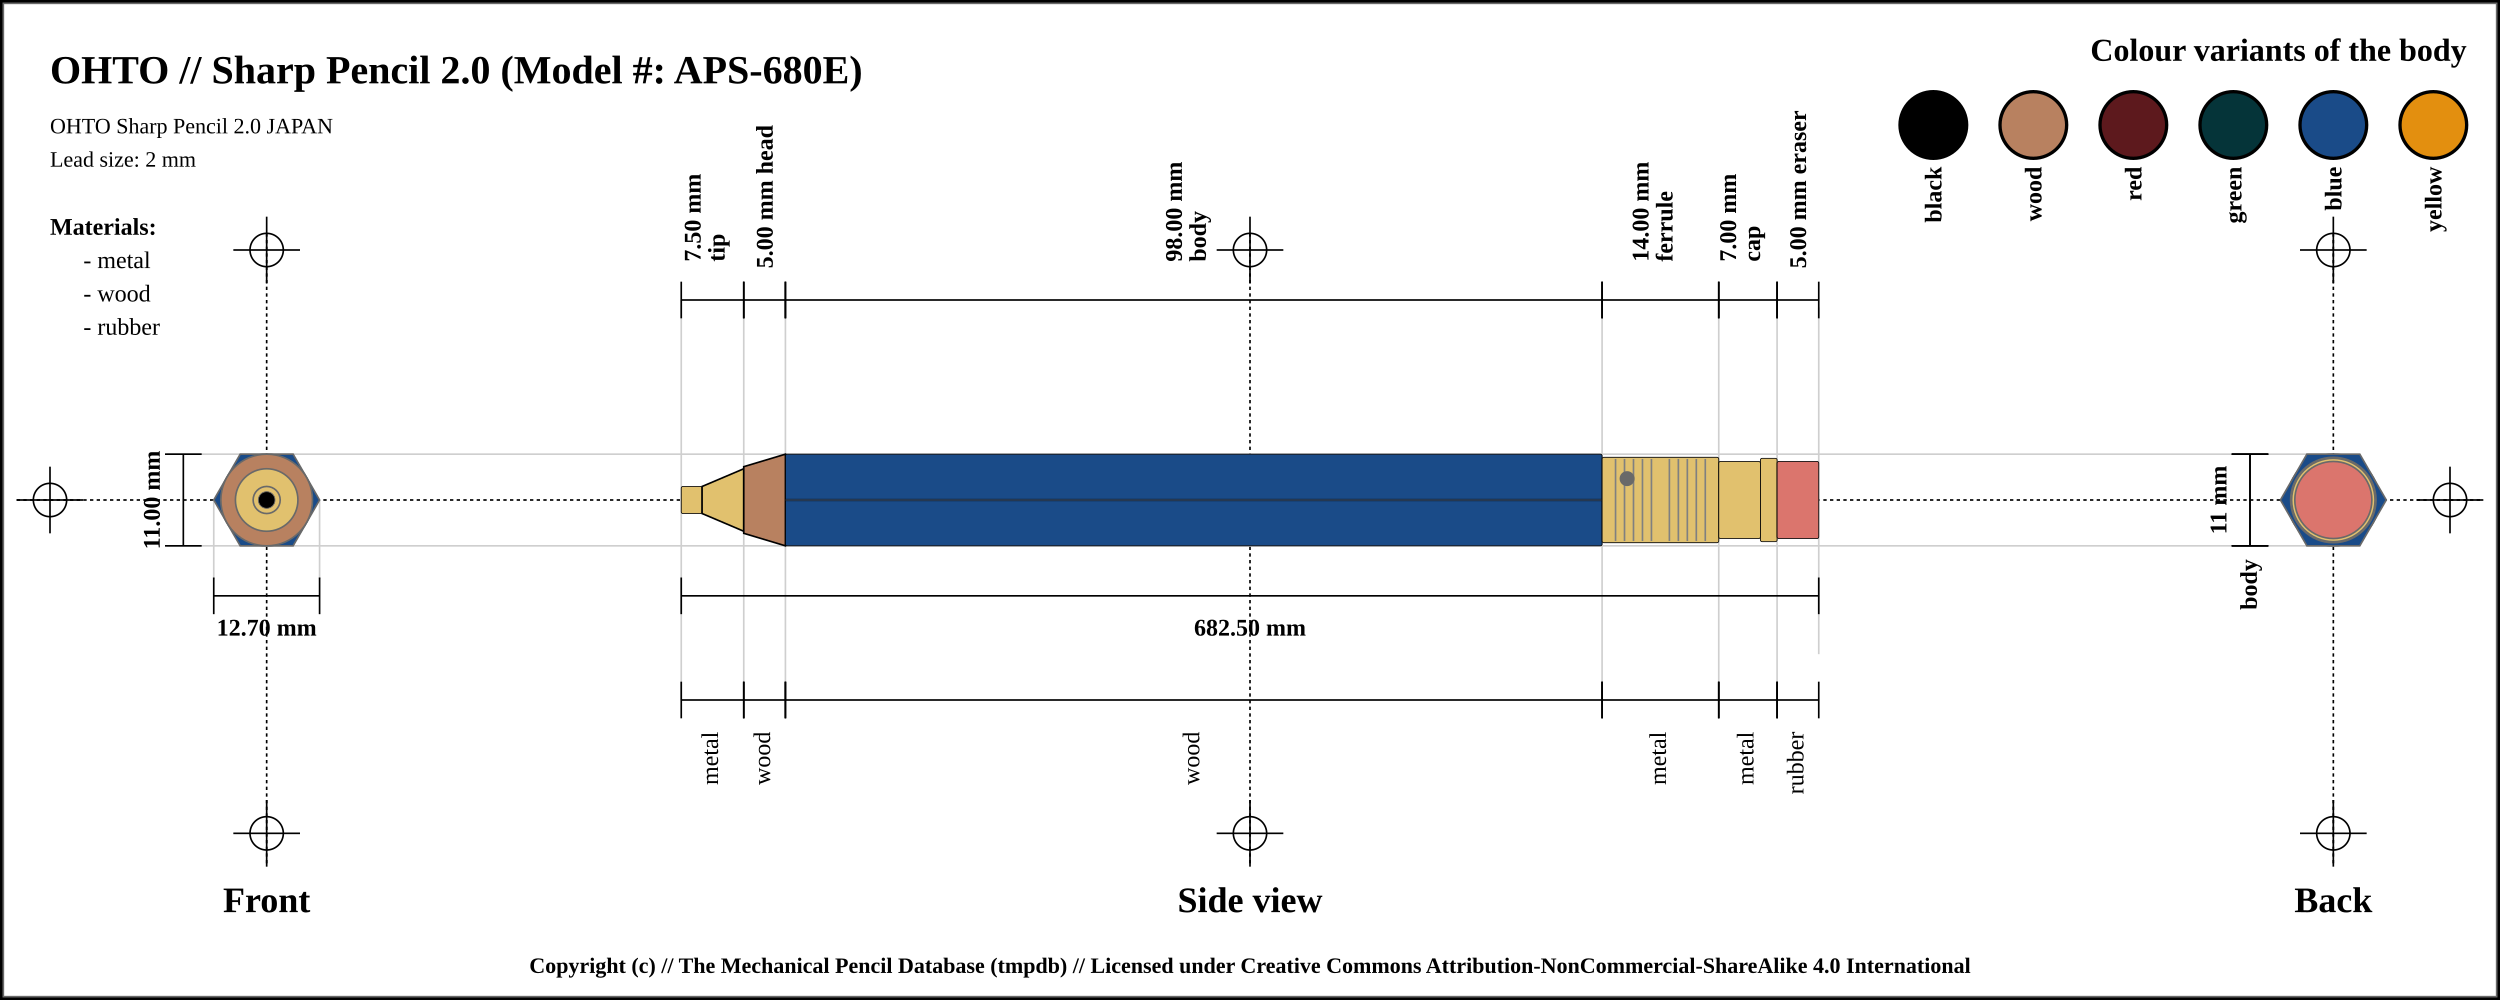
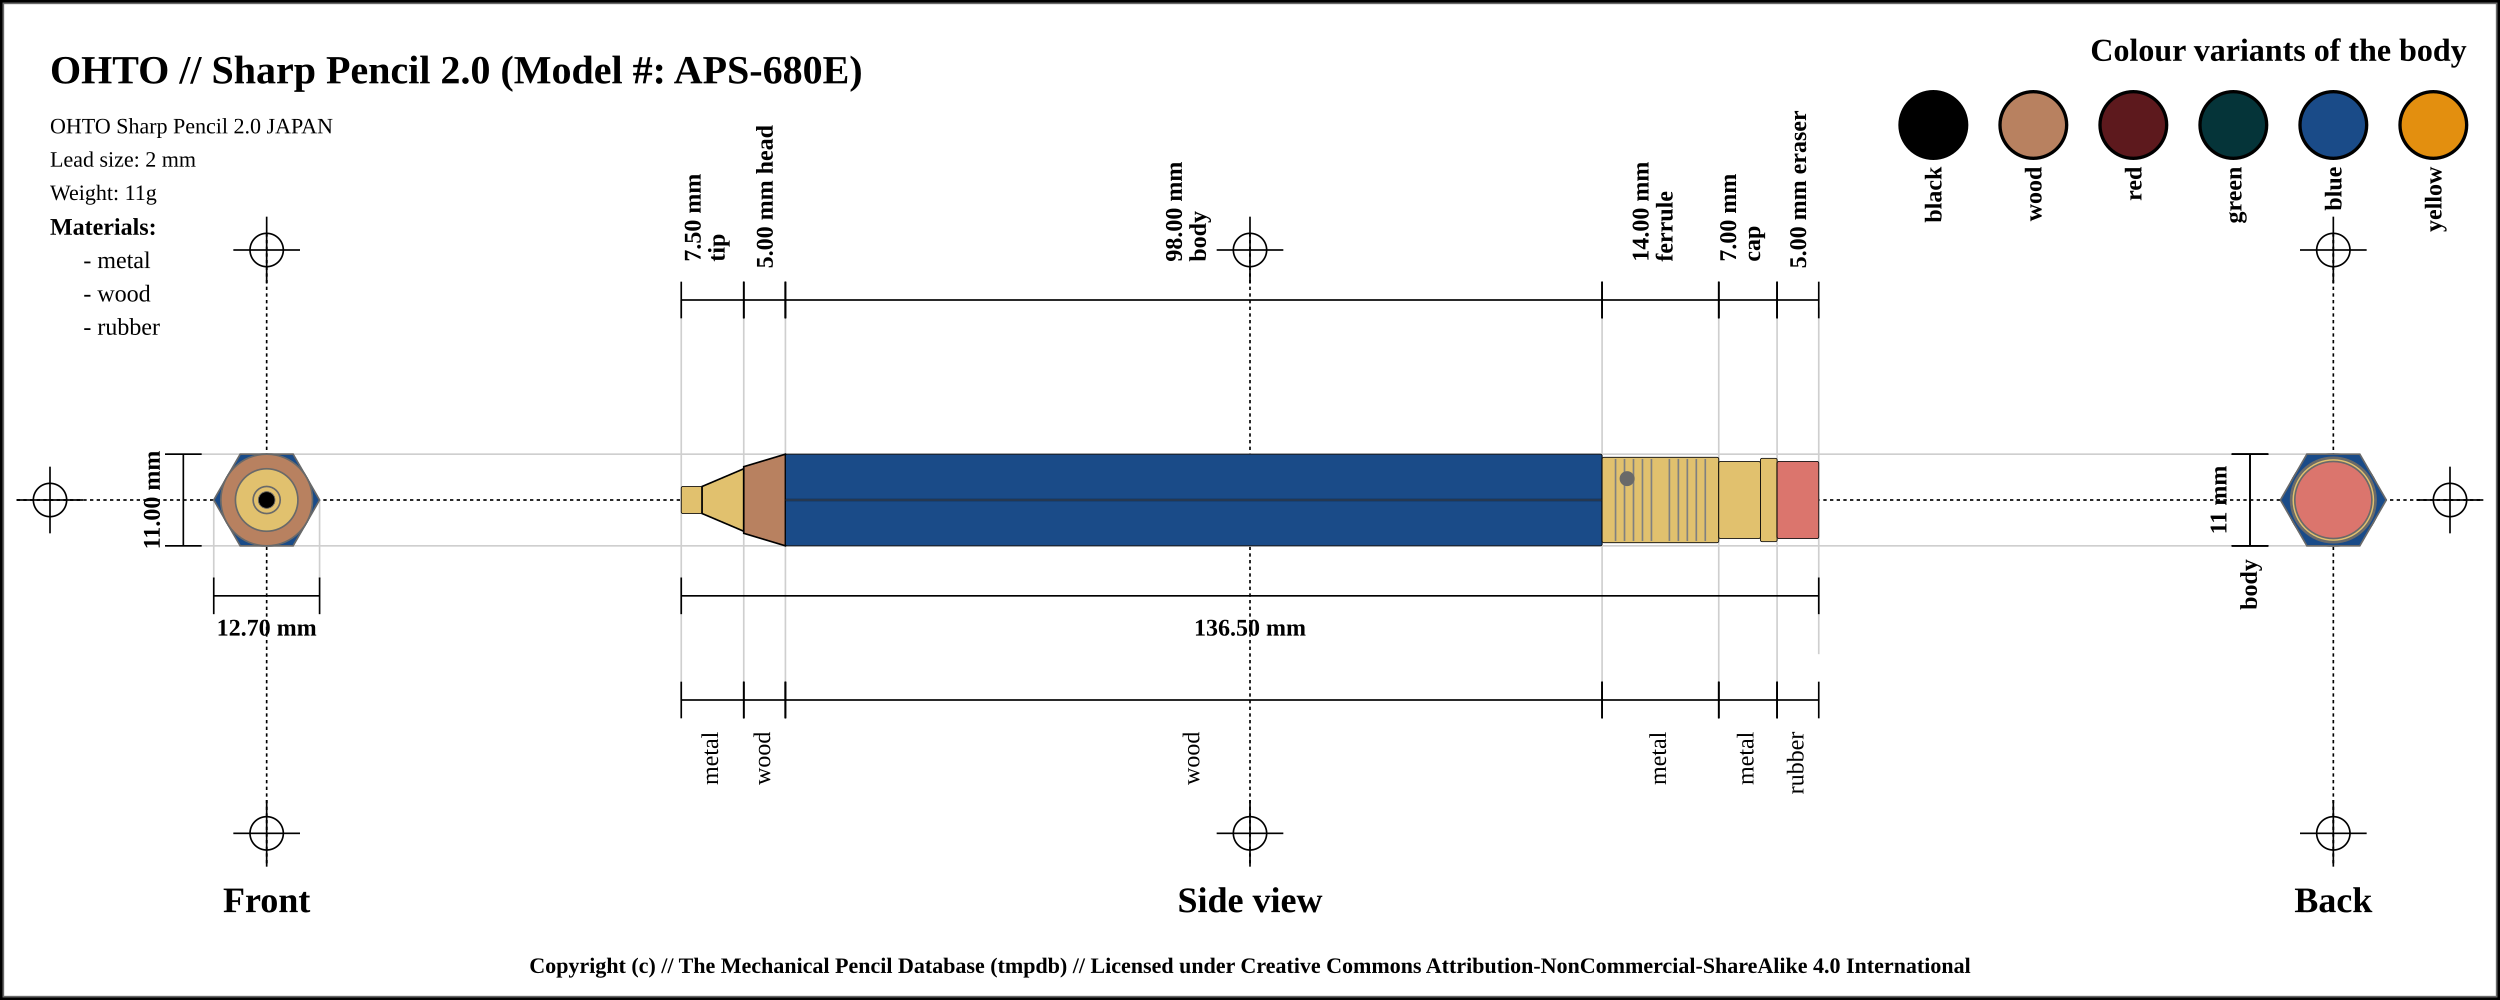
<svg xmlns="http://www.w3.org/2000/svg" width="1500" height="600">
  <pattern id="diagonalHatch" patternUnits="userSpaceOnUse" width="8" height="8">
    <rect width="6" height="6" fill="none" />
    <path stroke="dimgray" stroke-linecap="round" stroke-width="1" d="M 4,4 L 8,8" />
    <path stroke="dimgray" stroke-linecap="round" stroke-width="1" d="M 4,4 L 0,8" />
    <path stroke="gray" stroke-linecap="round" stroke-width="1" d="M 4,4 L 8,0" />
    <path stroke="gray" stroke-linecap="round" stroke-width="1" d="M 4,4 L 0,0" />
  </pattern>
  <rect x="0" y="0" width="1500" height="600" fill="white" stroke="black" stroke-width="4" />
  <rect x="2" y="2" width="1496" height="596" fill="white" stroke="dimgray" stroke-width="1" />
  <line x1="10" y1="300" x2="1490" y2="300" stroke="#000000" stroke-dasharray="2" stroke-width="1" />
  <line x1="10" y1="300" x2="50" y2="300" stroke="#000000" stroke-width="1" />
  <line x1="30" y1="280" x2="30" y2="320" stroke="#000000" stroke-width="1" />
  <circle r="10" cx="30" cy="300" fill="none" stroke="#000000" stroke-width="1" />
  <line x1="1450" y1="300" x2="1490" y2="300" stroke="#000000" stroke-width="1" />
  <line x1="1470" y1="280" x2="1470" y2="320" stroke="#000000" stroke-width="1" />
  <circle r="10" cx="1470" cy="300" fill="none" stroke="#000000" stroke-width="1" />
  <line x1="160" y1="140" x2="160" y2="520" stroke="#000000" stroke-dasharray="2" stroke-width="1" />
  <line x1="140" y1="150" x2="180" y2="150" stroke="#000000" stroke-width="1" />
  <line x1="160" y1="130" x2="160" y2="170" stroke="#000000" stroke-width="1" />
  <circle r="10" cx="160" cy="150" fill="none" stroke="#000000" stroke-width="1" />
  <line x1="140" y1="500" x2="180" y2="500" stroke="#000000" stroke-width="1" />
  <line x1="160" y1="480" x2="160" y2="520" stroke="#000000" stroke-width="1" />
  <circle r="10" cx="160" cy="500" fill="none" stroke="#000000" stroke-width="1" />
  <line x1="750" y1="140" x2="750" y2="520" stroke="#000000" stroke-dasharray="2" stroke-width="1" />
  <line x1="730" y1="150" x2="770" y2="150" stroke="#000000" stroke-width="1" />
  <line x1="750" y1="130" x2="750" y2="170" stroke="#000000" stroke-width="1" />
  <circle r="10" cx="750" cy="150" fill="none" stroke="#000000" stroke-width="1" />
  <line x1="730" y1="500" x2="770" y2="500" stroke="#000000" stroke-width="1" />
  <line x1="750" y1="480" x2="750" y2="520" stroke="#000000" stroke-width="1" />
  <circle r="10" cx="750" cy="500" fill="none" stroke="#000000" stroke-width="1" />
  <line x1="1400" y1="140" x2="1400" y2="520" stroke="#000000" stroke-dasharray="2" stroke-width="1" />
  <line x1="1380" y1="150" x2="1420" y2="150" stroke="#000000" stroke-width="1" />
  <line x1="1400" y1="130" x2="1400" y2="170" stroke="#000000" stroke-width="1" />
  <circle r="10" cx="1400" cy="150" fill="none" stroke="#000000" stroke-width="1" />
  <line x1="1380" y1="500" x2="1420" y2="500" stroke="#000000" stroke-width="1" />
  <line x1="1400" y1="480" x2="1400" y2="520" stroke="#000000" stroke-width="1" />
  <circle r="10" cx="1400" cy="500" fill="none" stroke="#000000" stroke-width="1" />
  <text x="30" y="50" font-size="2.0em" font-weight="bold"> OHTO // Sharp Pencil 2.0 (Model #: APS-680E)</text>
  <text x="30" y="80" font-size="1.1em"> OHTO Sharp Pencil 2.0 JAPAN</text>
  <text x="30" y="100" font-size="1.1em"> Lead size: 2 mm</text>
+   <text x="30" y="120" font-size="1.1em"> Weight: 11g</text>
  <text x="1480" y="30" font-size="1.6em" font-weight="bold" text-anchor="end" dominant-baseline="central">Colour variants of the body</text>
  <rect x="1440" y="55" width="40" rx="50%" ry="50%" height="40" stroke="black" stroke-width="2" fill="#e38f0f" />
  <text x="1460" y="100" transform="rotate(-90, 1460, 100)" font-size="1.2em" font-weight="bold" text-anchor="end" dominant-baseline="central">yellow</text>
  <rect x="1380" y="55" width="40" rx="50%" ry="50%" height="40" stroke="black" stroke-width="2" fill="#1a4b88" />
  <text x="1400" y="100" transform="rotate(-90, 1400, 100)" font-size="1.2em" font-weight="bold" text-anchor="end" dominant-baseline="central">blue</text>
  <rect x="1320" y="55" width="40" rx="50%" ry="50%" height="40" stroke="black" stroke-width="2" fill="#053439" />
  <text x="1340" y="100" transform="rotate(-90, 1340, 100)" font-size="1.2em" font-weight="bold" text-anchor="end" dominant-baseline="central">green</text>
  <rect x="1260" y="55" width="40" rx="50%" ry="50%" height="40" stroke="black" stroke-width="2" fill="#5d191d" />
  <text x="1280" y="100" transform="rotate(-90, 1280, 100)" font-size="1.2em" font-weight="bold" text-anchor="end" dominant-baseline="central">red</text>
  <rect x="1200" y="55" width="40" rx="50%" ry="50%" height="40" stroke="black" stroke-width="2" fill="#b88160" />
  <text x="1220" y="100" transform="rotate(-90, 1220, 100)" font-size="1.2em" font-weight="bold" text-anchor="end" dominant-baseline="central">wood</text>
  <rect x="1140" y="55" width="40" rx="50%" ry="50%" height="40" stroke="black" stroke-width="2" fill="black" />
  <text x="1160" y="100" transform="rotate(-90, 1160, 100)" font-size="1.2em" font-weight="bold" text-anchor="end" dominant-baseline="central">black</text>
  <text x="30" y="136" font-size="1.2em" font-weight="bold" text-anchor="start" dominant-baseline="central">Materials:</text>
  <text x="50" y="156" font-size="1.2em" text-anchor="start" dominant-baseline="central"> - metal</text>
  <text x="50" y="176" font-size="1.2em" text-anchor="start" dominant-baseline="central"> - wood</text>
  <text x="50" y="196" font-size="1.2em" text-anchor="start" dominant-baseline="central"> - rubber</text>
  <line x1="100" y1="272.5" x2="1400" y2="272.5" stroke="#cfcfcf" stroke-width="1" />
  <line x1="100" y1="327.5" x2="1400" y2="327.5" stroke="#cfcfcf" stroke-width="1" />
  <line x1="128.246" y1="300" x2="128.246" y2="347.5" stroke="#cfcfcf" stroke-width="1" />
  <line x1="191.754" y1="300" x2="191.754" y2="347.5" stroke="#cfcfcf" stroke-width="1" />
  <line x1="408.75" y1="180" x2="408.75" y2="420" stroke="#cfcfcf" stroke-width="1" />
  <line x1="446.25" y1="180" x2="446.25" y2="420" stroke="#cfcfcf" stroke-width="1" />
  <line x1="471.25" y1="180" x2="471.25" y2="420" stroke="#cfcfcf" stroke-width="1" />
  <line x1="961.25" y1="180" x2="961.25" y2="420" stroke="#cfcfcf" stroke-width="1" />
  <line x1="1031.25" y1="180" x2="1031.25" y2="420" stroke="#cfcfcf" stroke-width="1" />
  <line x1="1066.25" y1="180" x2="1066.25" y2="420" stroke="#cfcfcf" stroke-width="1" />
  <line x1="1091.25" y1="184.5" x2="1091.25" y2="392.5" stroke="#cfcfcf" stroke-width="1" />
  <text x="160" y="540" font-size="1.8em" font-weight="bold" text-anchor="middle" dominant-baseline="central">Front</text>
  <text x="750" y="540" font-size="1.8em" font-weight="bold" text-anchor="middle" dominant-baseline="central">Side view</text>
  <text x="1400" y="540" font-size="1.8em" font-weight="bold" text-anchor="middle" dominant-baseline="central">Back</text>
  <line x1="99" y1="272.5" x2="121" y2="272.5" stroke="black" stroke-width="1" />
  <line x1="110" y1="272.5" x2="110" y2="327.5" stroke="black" stroke-width="1" />
  <line x1="99" y1="327.5" x2="121" y2="327.5" stroke="black" stroke-width="1" />
  <text x="91" y="300" transform="rotate(-90, 91, 300)" font-size="1.2em" font-weight="bold" text-anchor="middle" dominant-baseline="central" fill="black">11.00 mm</text>
  <line x1="128.246" y1="346.5" x2="128.246" y2="368.5" stroke="black" stroke-width="1" />
  <line x1="128.246" y1="357.5" x2="191.754" y2="357.5" stroke="black" stroke-width="1" />
  <line x1="191.754" y1="346.5" x2="191.754" y2="368.5" stroke="black" stroke-width="1" />
  <text x="160" y="376.5" font-size="1.2em" font-weight="bold" text-anchor="middle" dominant-baseline="central" fill="black">
    <tspan x="160" dy="0">12.70 mm</tspan>
  </text>
  <line x1="408.75" y1="169" x2="408.75" y2="191" stroke="black" stroke-width="1" />
  <line x1="408.75" y1="180" x2="446.25" y2="180" stroke="black" stroke-width="1" />
  <line x1="446.25" y1="169" x2="446.25" y2="191" stroke="black" stroke-width="1" />
  <text x="427.5" y="161" font-size="1.2em" transform="rotate(-90, 415.5, 161)" font-weight="bold" text-anchor="start" dominant-baseline="central" fill="black">
    <tspan x="419.5" dy="0">7.50 mm</tspan>
    <tspan x="419.5" dy="1em">tip</tspan>
  </text>
  <line x1="446.25" y1="169" x2="446.25" y2="191" stroke="black" stroke-width="1" />
  <line x1="446.25" y1="180" x2="471.25" y2="180" stroke="black" stroke-width="1" />
  <line x1="471.25" y1="169" x2="471.25" y2="191" stroke="black" stroke-width="1" />
  <text x="458.75" y="161" font-size="1.2em" transform="rotate(-90, 458.75, 161)" font-weight="bold" text-anchor="start" dominant-baseline="central" fill="black">
    <tspan x="458.75" dy="0">5.00 mm head</tspan>
  </text>
  <line x1="471.25" y1="169" x2="471.25" y2="191" stroke="black" stroke-width="1" />
  <line x1="471.25" y1="180" x2="961.25" y2="180" stroke="black" stroke-width="1" />
  <line x1="961.25" y1="169" x2="961.25" y2="191" stroke="black" stroke-width="1" />
  <text x="716.25" y="161" font-size="1.2em" transform="rotate(-90, 704.25, 161)" font-weight="bold" text-anchor="start" dominant-baseline="central" fill="black">
    <tspan x="708.25" dy="0">98.00 mm</tspan>
    <tspan x="708.25" dy="1em">body</tspan>
  </text>
  <line x1="961.25" y1="169" x2="961.25" y2="191" stroke="black" stroke-width="1" />
  <line x1="961.25" y1="180" x2="1031.25" y2="180" stroke="black" stroke-width="1" />
  <line x1="1031.25" y1="169" x2="1031.25" y2="191" stroke="black" stroke-width="1" />
  <text x="996.25" y="161" font-size="1.2em" transform="rotate(-90, 984.25, 161)" font-weight="bold" text-anchor="start" dominant-baseline="central" fill="black">
    <tspan x="988.25" dy="0">14.00 mm</tspan>
    <tspan x="988.25" dy="1em">ferrule</tspan>
  </text>
  <line x1="1031.25" y1="169" x2="1031.25" y2="191" stroke="black" stroke-width="1" />
  <line x1="1031.25" y1="180" x2="1066.25" y2="180" stroke="black" stroke-width="1" />
  <line x1="1066.25" y1="169" x2="1066.25" y2="191" stroke="black" stroke-width="1" />
  <text x="1048.75" y="161" font-size="1.2em" transform="rotate(-90, 1036.75, 161)" font-weight="bold" text-anchor="start" dominant-baseline="central" fill="black">
    <tspan x="1040.75" dy="0">7.00 mm</tspan>
    <tspan x="1040.75" dy="1em">cap</tspan>
  </text>
  <line x1="1066.25" y1="169" x2="1066.25" y2="191" stroke="black" stroke-width="1" />
  <line x1="1066.25" y1="180" x2="1091.25" y2="180" stroke="black" stroke-width="1" />
  <line x1="1091.25" y1="169" x2="1091.25" y2="191" stroke="black" stroke-width="1" />
  <text x="1078.75" y="161" font-size="1.2em" transform="rotate(-90, 1078.75, 161)" font-weight="bold" text-anchor="start" dominant-baseline="central" fill="black">
    <tspan x="1078.75" dy="0">5.00 mm eraser</tspan>
  </text>
  <line x1="408.75" y1="346.5" x2="408.75" y2="368.5" stroke="black" stroke-width="1" />
  <line x1="408.75" y1="357.5" x2="1091.25" y2="357.5" stroke="black" stroke-width="1" />
  <line x1="1091.25" y1="346.5" x2="1091.25" y2="368.5" stroke="black" stroke-width="1" />
  <text x="750" y="376.5" font-size="1.2em" font-weight="bold" text-anchor="middle" dominant-baseline="central" fill="black">
-     <tspan x="750" dy="0">682.50 mm</tspan>
+     <tspan x="750" dy="0">136.50 mm</tspan>
  </text>
  <line x1="408.75" y1="409" x2="408.75" y2="431" stroke="black" stroke-width="1" />
  <line x1="408.75" y1="420" x2="446.25" y2="420" stroke="black" stroke-width="1" />
  <line x1="446.25" y1="409" x2="446.25" y2="431" stroke="black" stroke-width="1" />
  <text x="427.5" y="439" font-size="1.2em" transform="rotate(-90, 427.5, 439)" text-anchor="end" dominant-baseline="middle" fill="black">
    <tspan x="427.5" dy="0">metal</tspan>
  </text>
  <line x1="446.25" y1="409" x2="446.25" y2="431" stroke="black" stroke-width="1" />
  <line x1="446.25" y1="420" x2="471.25" y2="420" stroke="black" stroke-width="1" />
  <line x1="471.25" y1="409" x2="471.25" y2="431" stroke="black" stroke-width="1" />
  <text x="458.75" y="439" font-size="1.2em" transform="rotate(-90, 458.75, 439)" text-anchor="end" dominant-baseline="middle" fill="black">
    <tspan x="458.75" dy="0">wood</tspan>
  </text>
  <line x1="471.25" y1="409" x2="471.25" y2="431" stroke="black" stroke-width="1" />
  <line x1="471.25" y1="420" x2="961.25" y2="420" stroke="black" stroke-width="1" />
  <line x1="961.25" y1="409" x2="961.25" y2="431" stroke="black" stroke-width="1" />
  <text x="716.25" y="439" font-size="1.2em" transform="rotate(-90, 716.25, 439)" text-anchor="end" dominant-baseline="middle" fill="black">
    <tspan x="716.25" dy="0">wood</tspan>
  </text>
  <line x1="961.25" y1="409" x2="961.25" y2="431" stroke="black" stroke-width="1" />
  <line x1="961.25" y1="420" x2="1031.25" y2="420" stroke="black" stroke-width="1" />
  <line x1="1031.25" y1="409" x2="1031.25" y2="431" stroke="black" stroke-width="1" />
  <text x="996.25" y="439" font-size="1.2em" transform="rotate(-90, 996.25, 439)" text-anchor="end" dominant-baseline="middle" fill="black">
    <tspan x="996.25" dy="0">metal</tspan>
  </text>
  <line x1="1031.25" y1="409" x2="1031.25" y2="431" stroke="black" stroke-width="1" />
  <line x1="1031.25" y1="420" x2="1066.25" y2="420" stroke="black" stroke-width="1" />
  <line x1="1066.25" y1="409" x2="1066.25" y2="431" stroke="black" stroke-width="1" />
  <text x="1048.75" y="439" font-size="1.2em" transform="rotate(-90, 1048.75, 439)" text-anchor="end" dominant-baseline="middle" fill="black">
    <tspan x="1048.75" dy="0">metal</tspan>
  </text>
  <line x1="1066.25" y1="409" x2="1066.25" y2="431" stroke="black" stroke-width="1" />
  <line x1="1066.25" y1="420" x2="1091.25" y2="420" stroke="black" stroke-width="1" />
  <line x1="1091.25" y1="409" x2="1091.25" y2="431" stroke="black" stroke-width="1" />
  <text x="1078.75" y="439" font-size="1.2em" transform="rotate(-90, 1078.75, 439)" text-anchor="end" dominant-baseline="middle" fill="black">
    <tspan x="1078.75" dy="0">rubber</tspan>
  </text>
  <line x1="1339" y1="272.5" x2="1361" y2="272.5" stroke="black" stroke-width="1" />
  <line x1="1350" y1="272.5" x2="1350" y2="327.5" stroke="black" stroke-width="1" />
  <line x1="1339" y1="327.5" x2="1361" y2="327.5" stroke="black" stroke-width="1" />
  <text x="1331" y="300" transform="rotate(-90, 1331, 300)" font-size="1.2em" font-weight="bold" text-anchor="middle" dominant-baseline="central" fill="black">11 mm</text>
  <line x1="1339" y1="272.5" x2="1361" y2="272.5" stroke="black" stroke-width="1" />
  <line x1="1350" y1="272.5" x2="1350" y2="327.5" stroke="black" stroke-width="1" />
  <line x1="1339" y1="327.5" x2="1361" y2="327.5" stroke="black" stroke-width="1" />
  <text x="1350" y="335.5" transform="rotate(-90, 1350, 335.5)" font-weight="bold" font-size="1.2em" text-anchor="end" dominant-baseline="middle" fill="black">body</text>
  <rect x="408.75" y="291.875" width="12.5" height="16.25" rx="1" ry="1" stroke-width="0.5" stroke="black" fill="#E1C16E" />
  <path d="M421.25 291.875 L446.25 281.25 L446.25 318.75 L421.25 308.125 Z" stroke-width="1" stroke="black" fill="#E1C16E" />
  <path d="M446.25 280 L471.25 272.5 L471.25 327.5 L446.25 320 Z" stroke-width="1" stroke="black" fill="#b88160" />
  <rect x="471.25" y="272.5" width="490" height="55" rx="1" ry="1" stroke-width="0.5" stroke="black" fill="#1a4b88" />
  <line x1="471.25" y1="300" x2="961.25" y2="300" stroke-width="1.5" stroke="black" fill="none" stroke-opacity="0.5" />
  <line x1="471.25" y1="300" x2="961.25" y2="300" stroke-width="0.5" stroke="gray" fill="none" stroke-opacity="0.5" />
  <rect x="961.25" y="274.375" width="70" height="51.25" rx="1" ry="1" stroke-width="0.5" stroke="black" fill="#E1C16E" />
  <line x1="969.327" y1="275.375" x2="969.327" y2="324.625" stroke-width="1" stroke="gray" />
  <line x1="974.712" y1="275.375" x2="974.712" y2="324.625" stroke-width="1" stroke="gray" />
  <line x1="980.096" y1="275.375" x2="980.096" y2="324.625" stroke-width="1" stroke="gray" />
  <line x1="985.481" y1="275.375" x2="985.481" y2="324.625" stroke-width="1" stroke="gray" />
  <line x1="990.865" y1="275.375" x2="990.865" y2="324.625" stroke-width="1" stroke="gray" />
  <line x1="1001.635" y1="275.375" x2="1001.635" y2="324.625" stroke-width="1" stroke="gray" />
  <line x1="1007.019" y1="275.375" x2="1007.019" y2="324.625" stroke-width="1" stroke="gray" />
  <line x1="1012.404" y1="275.375" x2="1012.404" y2="324.625" stroke-width="1" stroke="gray" />
  <line x1="1017.788" y1="275.375" x2="1017.788" y2="324.625" stroke-width="1" stroke="gray" />
  <line x1="1023.173" y1="275.375" x2="1023.173" y2="324.625" stroke-width="1" stroke="gray" />
  <circle r="4" cx="976.25" cy="287.188" stroke="dimgray" stroke-width="1" fill="dimGray" />
  <rect x="1031.25" y="276.875" width="25" height="46.25" rx="1" ry="1" stroke-width="0.5" stroke="black" fill="#E1C16E" />
  <rect x="1056.25" y="275" width="10" height="50" rx="1" ry="1" stroke-width="0.5" stroke="black" fill="#E1C16E" />
  <rect x="1066.25" y="276.875" width="25" height="46.25" rx="1" ry="1" stroke-width="0.5" stroke="black" fill="#db756d" />
  <circle r="23.125" cx="160" cy="300" fill="#db756d" stroke="dimgray" stroke-width="1" />
  <circle r="25" cx="160" cy="300" fill="#E1C16E" stroke="dimgray" stroke-width="1" />
  <circle r="23.125" cx="160" cy="300" fill="#E1C16E" stroke="dimgray" stroke-width="1" />
  <circle r="25.625" cx="160" cy="300" fill="#E1C16E" stroke="dimgray" stroke-width="1" />
  <polygon points="144.123,272.5 175.877,272.5 191.754,300 175.877,327.5 144.123,327.5 128.246,300 " stroke="dimgray" stroke-width="1" fill="#1a4b88" />
  <circle r="20" cx="160" cy="300" stroke="dimgray" stroke-width="1" fill="#b88160" />
  <circle r="27.5" cx="160" cy="300" stroke="dimgray" stroke-width="1" fill="#b88160" />
  <circle r="8.125" cx="160" cy="300" stroke="dimgray" stroke-width="1" fill="#E1C16E" />
  <circle r="18.75" cx="160" cy="300" stroke="dimgray" stroke-width="1" fill="#E1C16E" />
  <circle r="8.125" cx="160" cy="300" fill="#E1C16E" stroke="dimgray" stroke-width="1" />
  <circle r="5" cx="160" cy="300" fill="black" stroke="dimgray" stroke-width="0.5" />
  <circle r="8.125" cx="1400" cy="300" fill="#E1C16E" stroke="dimgray" stroke-width="1" />
  <circle r="8.125" cx="1400" cy="300" stroke="dimgray" stroke-width="1" fill="#E1C16E" />
  <circle r="18.75" cx="1400" cy="300" stroke="dimgray" stroke-width="1" fill="#E1C16E" />
  <circle r="20" cx="1400" cy="300" stroke="dimgray" stroke-width="1" fill="#b88160" />
  <circle r="27.5" cx="1400" cy="300" stroke="dimgray" stroke-width="1" fill="#b88160" />
  <polygon points="1384.123,272.5 1415.877,272.5 1431.754,300 1415.877,327.5 1384.123,327.5 1368.246,300 " stroke="dimgray" stroke-width="1" fill="#1a4b88" />
  <circle r="25.625" cx="1400" cy="300" fill="#E1C16E" stroke="dimgray" stroke-width="1" />
  <circle r="23.125" cx="1400" cy="300" fill="#E1C16E" stroke="dimgray" stroke-width="1" />
  <circle r="25" cx="1400" cy="300" fill="#E1C16E" stroke="dimgray" stroke-width="1" />
  <circle r="23.125" cx="1400" cy="300" fill="#db756d" stroke="dimgray" stroke-width="1" />
  <text x="50%" y="580" font-size="1.1em" font-weight="bold" text-anchor="middle" dominant-baseline="middle">Copyright (c) // The Mechanical Pencil Database (tmpdb) // Licensed under Creative Commons Attribution-NonCommercial-ShareAlike 4.0 International</text>
</svg>
